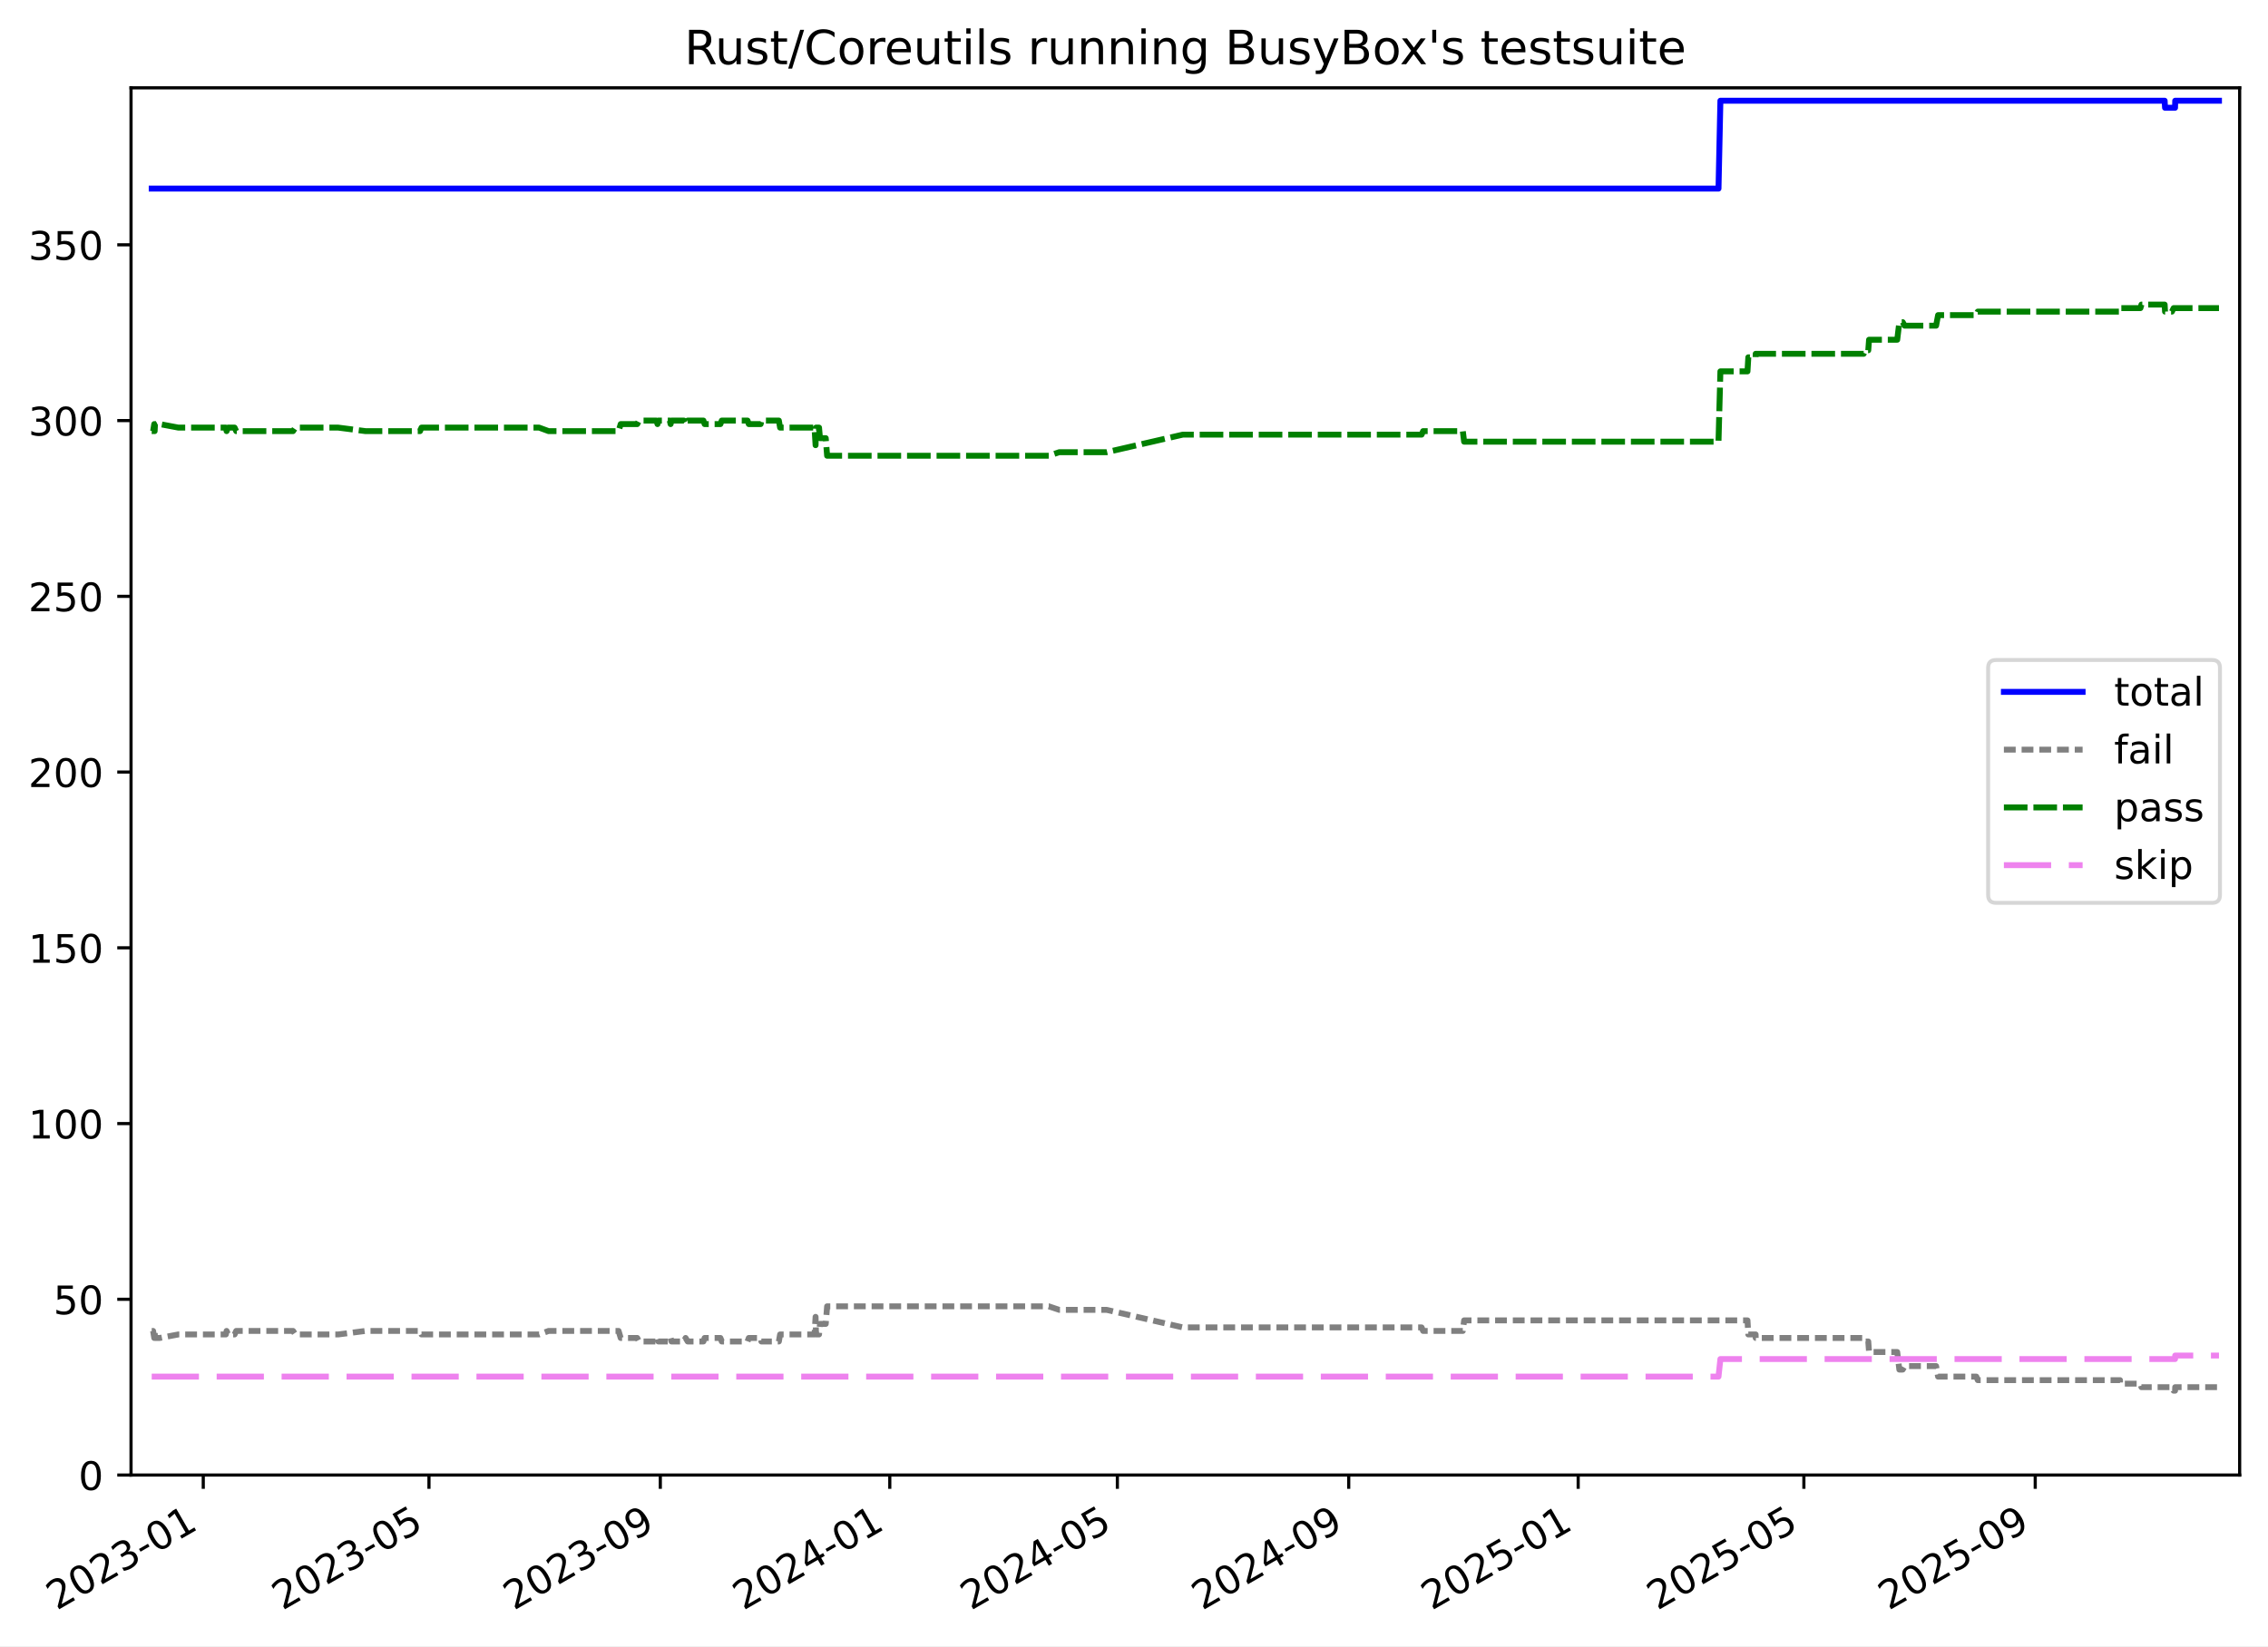
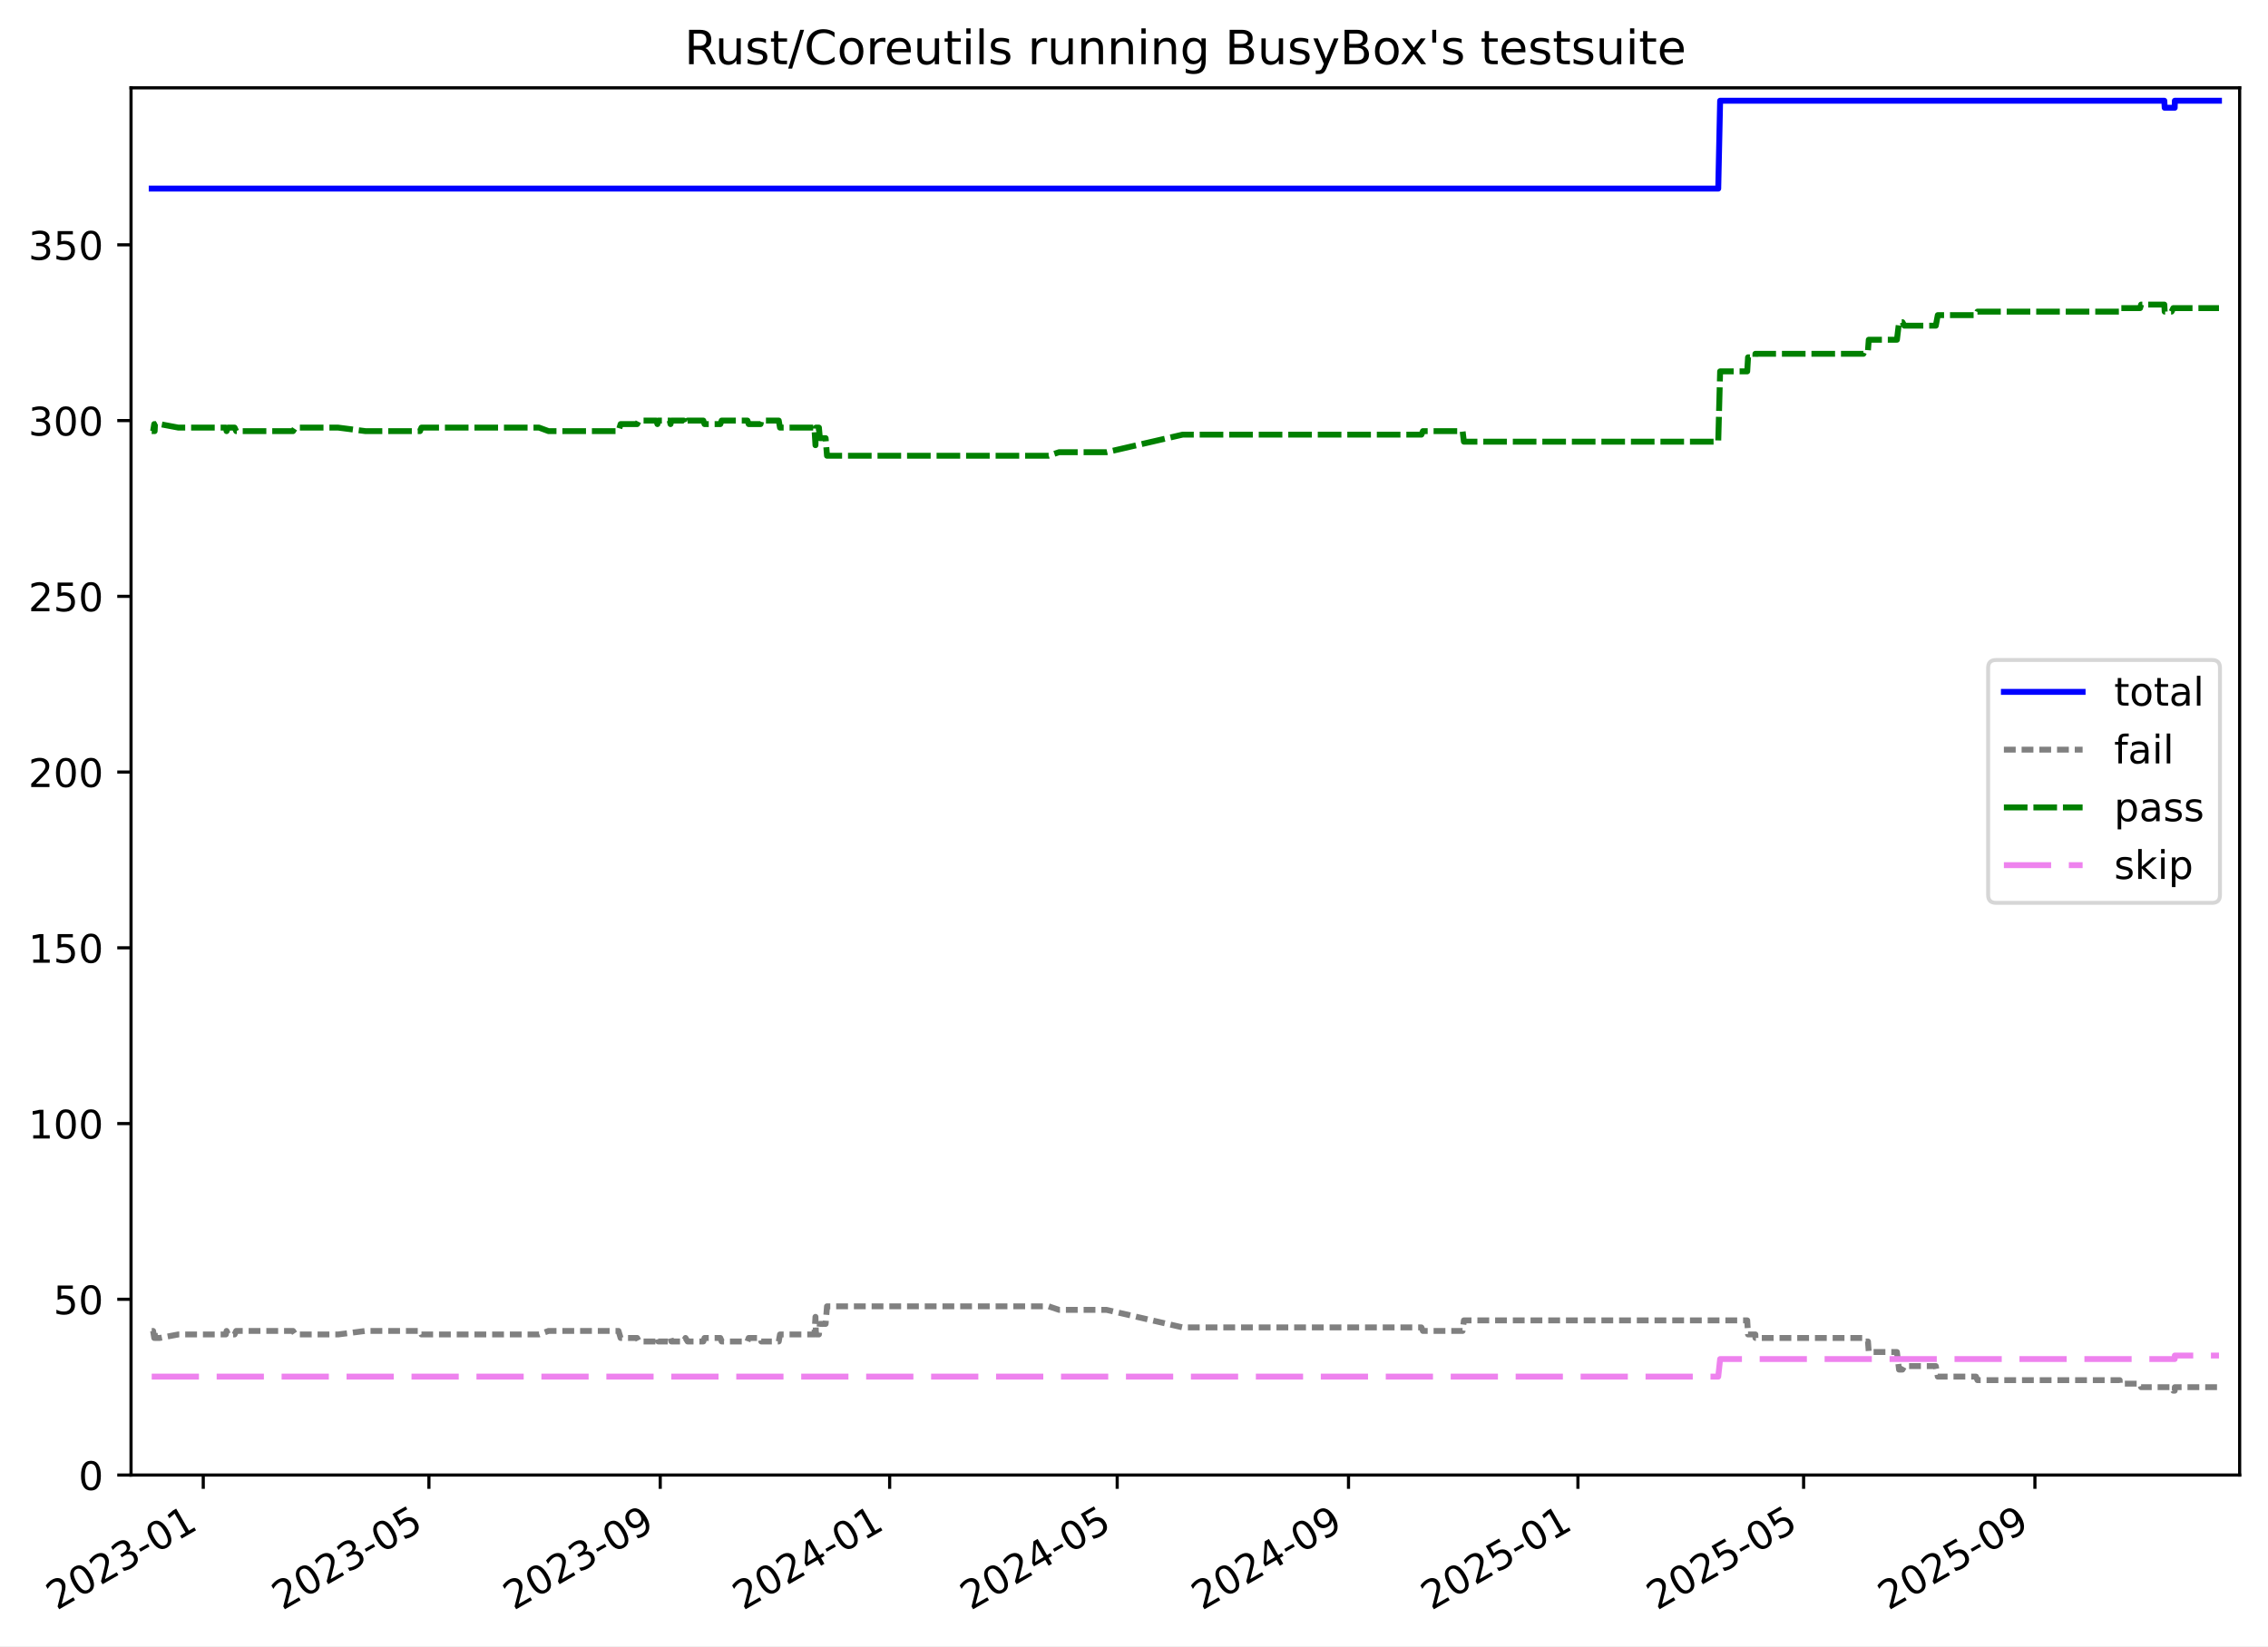
<svg xmlns="http://www.w3.org/2000/svg" xmlns:xlink="http://www.w3.org/1999/xlink" width="576.168pt" height="418.303pt" viewBox="0 0 576.168 418.303" version="1.1">
  <defs>
    <style type="text/css">*{stroke-linejoin: round; stroke-linecap: butt}</style>
  </defs>
  <g id="figure_1">
    <g id="patch_1">
      <path d="M -0 418.303  L 576.168 418.303  L 576.168 0  L -0 0  z " style="fill: #ffffff" />
    </g>
    <g id="axes_1">
      <g id="patch_2">
        <path d="M 33.288 374.83  L 568.967 374.83  L 568.967 22.318  L 33.288 22.318  z " style="fill: #ffffff" />
      </g>
      <g id="matplotlib.axis_1">
        <g id="xtick_1">
          <g id="line2d_1">
            <defs>
-               <path id="m3c3ae9f678" d="M 0 0  L 0 3.5  " style="stroke: #000000; stroke-width: 0.8" />
-             </defs>
-             <g>
-               <use xlink:href="#m3c3ae9f678" x="51.637" y="374.83" style="stroke: #000000; stroke-width: 0.8" />
+               <path id="m1c25cafe95" d="M 0 0  L 0 3.5  " style="stroke: #000000; stroke-width: 0.8" />
+             </defs>
+             <g>
+               <use xlink:href="#m1c25cafe95" x="51.635" y="374.83" style="stroke: #000000; stroke-width: 0.8" />
            </g>
          </g>
          <g id="text_1">
-             <g transform="translate(14.41261 409.302) rotate(-30) scale(0.1 -0.1)">
+             <g transform="translate(14.41041 409.302) rotate(-30) scale(0.1 -0.1)">
              <defs>
                <path id="DejaVuSans-32" d="M 1228 531  L 3431 531  L 3431 0  L 469 0  L 469 531  Q 828 903 1448 1529  Q 2069 2156 2228 2338  Q 2531 2678 2651 2914  Q 2772 3150 2772 3378  Q 2772 3750 2511 3984  Q 2250 4219 1831 4219  Q 1534 4219 1204 4116  Q 875 4013 500 3803  L 500 4441  Q 881 4594 1212 4672  Q 1544 4750 1819 4750  Q 2544 4750 2975 4387  Q 3406 4025 3406 3419  Q 3406 3131 3298 2873  Q 3191 2616 2906 2266  Q 2828 2175 2409 1742  Q 1991 1309 1228 531  z " transform="scale(0.015625)" />
                <path id="DejaVuSans-30" d="M 2034 4250  Q 1547 4250 1301 3770  Q 1056 3291 1056 2328  Q 1056 1369 1301 889  Q 1547 409 2034 409  Q 2525 409 2770 889  Q 3016 1369 3016 2328  Q 3016 3291 2770 3770  Q 2525 4250 2034 4250  z M 2034 4750  Q 2819 4750 3233 4129  Q 3647 3509 3647 2328  Q 3647 1150 3233 529  Q 2819 -91 2034 -91  Q 1250 -91 836 529  Q 422 1150 422 2328  Q 422 3509 836 4129  Q 1250 4750 2034 4750  z " transform="scale(0.015625)" />
                <path id="DejaVuSans-33" d="M 2597 2516  Q 3050 2419 3304 2112  Q 3559 1806 3559 1356  Q 3559 666 3084 287  Q 2609 -91 1734 -91  Q 1441 -91 1130 -33  Q 819 25 488 141  L 488 750  Q 750 597 1062 519  Q 1375 441 1716 441  Q 2309 441 2620 675  Q 2931 909 2931 1356  Q 2931 1769 2642 2001  Q 2353 2234 1838 2234  L 1294 2234  L 1294 2753  L 1863 2753  Q 2328 2753 2575 2939  Q 2822 3125 2822 3475  Q 2822 3834 2567 4026  Q 2313 4219 1838 4219  Q 1578 4219 1281 4162  Q 984 4106 628 3988  L 628 4550  Q 988 4650 1302 4700  Q 1616 4750 1894 4750  Q 2613 4750 3031 4423  Q 3450 4097 3450 3541  Q 3450 3153 3228 2886  Q 3006 2619 2597 2516  z " transform="scale(0.015625)" />
                <path id="DejaVuSans-2d" d="M 313 2009  L 1997 2009  L 1997 1497  L 313 1497  L 313 2009  z " transform="scale(0.015625)" />
                <path id="DejaVuSans-31" d="M 794 531  L 1825 531  L 1825 4091  L 703 3866  L 703 4441  L 1819 4666  L 2450 4666  L 2450 531  L 3481 531  L 3481 0  L 794 0  L 794 531  z " transform="scale(0.015625)" />
              </defs>
              <use xlink:href="#DejaVuSans-32" />
              <use xlink:href="#DejaVuSans-30" x="63.623" />
              <use xlink:href="#DejaVuSans-32" x="127.246" />
              <use xlink:href="#DejaVuSans-33" x="190.869" />
              <use xlink:href="#DejaVuSans-2d" x="254.492" />
              <use xlink:href="#DejaVuSans-30" x="290.576" />
              <use xlink:href="#DejaVuSans-31" x="354.199" />
            </g>
          </g>
        </g>
        <g id="xtick_2">
          <g id="line2d_2">
            <g>
-               <use xlink:href="#m3c3ae9f678" x="108.976" y="374.83" style="stroke: #000000; stroke-width: 0.8" />
+               <use xlink:href="#m1c25cafe95" x="108.964" y="374.83" style="stroke: #000000; stroke-width: 0.8" />
            </g>
          </g>
          <g id="text_2">
-             <g transform="translate(71.75101 409.302) rotate(-30) scale(0.1 -0.1)">
+             <g transform="translate(71.73918 409.302) rotate(-30) scale(0.1 -0.1)">
              <defs>
                <path id="DejaVuSans-35" d="M 691 4666  L 3169 4666  L 3169 4134  L 1269 4134  L 1269 2991  Q 1406 3038 1543 3061  Q 1681 3084 1819 3084  Q 2600 3084 3056 2656  Q 3513 2228 3513 1497  Q 3513 744 3044 326  Q 2575 -91 1722 -91  Q 1428 -91 1123 -41  Q 819 9 494 109  L 494 744  Q 775 591 1075 516  Q 1375 441 1709 441  Q 2250 441 2565 725  Q 2881 1009 2881 1497  Q 2881 1984 2565 2268  Q 2250 2553 1709 2553  Q 1456 2553 1204 2497  Q 953 2441 691 2322  L 691 4666  z " transform="scale(0.015625)" />
              </defs>
              <use xlink:href="#DejaVuSans-32" />
              <use xlink:href="#DejaVuSans-30" x="63.623" />
              <use xlink:href="#DejaVuSans-32" x="127.246" />
              <use xlink:href="#DejaVuSans-33" x="190.869" />
              <use xlink:href="#DejaVuSans-2d" x="254.492" />
              <use xlink:href="#DejaVuSans-30" x="290.576" />
              <use xlink:href="#DejaVuSans-35" x="354.199" />
            </g>
          </g>
        </g>
        <g id="xtick_3">
          <g id="line2d_3">
            <g>
-               <use xlink:href="#m3c3ae9f678" x="167.748" y="374.83" style="stroke: #000000; stroke-width: 0.8" />
+               <use xlink:href="#m1c25cafe95" x="167.726" y="374.83" style="stroke: #000000; stroke-width: 0.8" />
            </g>
          </g>
          <g id="text_3">
-             <g transform="translate(130.5229 409.302) rotate(-30) scale(0.1 -0.1)">
+             <g transform="translate(130.5012 409.302) rotate(-30) scale(0.1 -0.1)">
              <defs>
                <path id="DejaVuSans-39" d="M 703 97  L 703 672  Q 941 559 1184 500  Q 1428 441 1663 441  Q 2288 441 2617 861  Q 2947 1281 2994 2138  Q 2813 1869 2534 1725  Q 2256 1581 1919 1581  Q 1219 1581 811 2004  Q 403 2428 403 3163  Q 403 3881 828 4315  Q 1253 4750 1959 4750  Q 2769 4750 3195 4129  Q 3622 3509 3622 2328  Q 3622 1225 3098 567  Q 2575 -91 1691 -91  Q 1453 -91 1209 -44  Q 966 3 703 97  z M 1959 2075  Q 2384 2075 2632 2365  Q 2881 2656 2881 3163  Q 2881 3666 2632 3958  Q 2384 4250 1959 4250  Q 1534 4250 1286 3958  Q 1038 3666 1038 3163  Q 1038 2656 1286 2365  Q 1534 2075 1959 2075  z " transform="scale(0.015625)" />
              </defs>
              <use xlink:href="#DejaVuSans-32" />
              <use xlink:href="#DejaVuSans-30" x="63.623" />
              <use xlink:href="#DejaVuSans-32" x="127.246" />
              <use xlink:href="#DejaVuSans-33" x="190.869" />
              <use xlink:href="#DejaVuSans-2d" x="254.492" />
              <use xlink:href="#DejaVuSans-30" x="290.576" />
              <use xlink:href="#DejaVuSans-39" x="354.199" />
            </g>
          </g>
        </g>
        <g id="xtick_4">
          <g id="line2d_4">
            <g>
-               <use xlink:href="#m3c3ae9f678" x="226.042" y="374.83" style="stroke: #000000; stroke-width: 0.8" />
+               <use xlink:href="#m1c25cafe95" x="226.01" y="374.83" style="stroke: #000000; stroke-width: 0.8" />
            </g>
          </g>
          <g id="text_4">
-             <g transform="translate(188.8169 409.302) rotate(-30) scale(0.1 -0.1)">
+             <g transform="translate(188.7854 409.302) rotate(-30) scale(0.1 -0.1)">
              <defs>
                <path id="DejaVuSans-34" d="M 2419 4116  L 825 1625  L 2419 1625  L 2419 4116  z M 2253 4666  L 3047 4666  L 3047 1625  L 3713 1625  L 3713 1100  L 3047 1100  L 3047 0  L 2419 0  L 2419 1100  L 313 1100  L 313 1709  L 2253 4666  z " transform="scale(0.015625)" />
              </defs>
              <use xlink:href="#DejaVuSans-32" />
              <use xlink:href="#DejaVuSans-30" x="63.623" />
              <use xlink:href="#DejaVuSans-32" x="127.246" />
              <use xlink:href="#DejaVuSans-34" x="190.869" />
              <use xlink:href="#DejaVuSans-2d" x="254.492" />
              <use xlink:href="#DejaVuSans-30" x="290.576" />
              <use xlink:href="#DejaVuSans-31" x="354.199" />
            </g>
          </g>
        </g>
        <g id="xtick_5">
          <g id="line2d_5">
            <g>
-               <use xlink:href="#m3c3ae9f678" x="283.858" y="374.83" style="stroke: #000000; stroke-width: 0.8" />
+               <use xlink:href="#m1c25cafe95" x="283.817" y="374.83" style="stroke: #000000; stroke-width: 0.8" />
            </g>
          </g>
          <g id="text_5">
-             <g transform="translate(246.6331 409.302) rotate(-30) scale(0.1 -0.1)">
+             <g transform="translate(246.5919 409.302) rotate(-30) scale(0.1 -0.1)">
              <use xlink:href="#DejaVuSans-32" />
              <use xlink:href="#DejaVuSans-30" x="63.623" />
              <use xlink:href="#DejaVuSans-32" x="127.246" />
              <use xlink:href="#DejaVuSans-34" x="190.869" />
              <use xlink:href="#DejaVuSans-2d" x="254.492" />
              <use xlink:href="#DejaVuSans-30" x="290.576" />
              <use xlink:href="#DejaVuSans-35" x="354.199" />
            </g>
          </g>
        </g>
        <g id="xtick_6">
          <g id="line2d_6">
            <g>
-               <use xlink:href="#m3c3ae9f678" x="342.63" y="374.83" style="stroke: #000000; stroke-width: 0.8" />
+               <use xlink:href="#m1c25cafe95" x="342.579" y="374.83" style="stroke: #000000; stroke-width: 0.8" />
            </g>
          </g>
          <g id="text_6">
-             <g transform="translate(305.405 409.302) rotate(-30) scale(0.1 -0.1)">
+             <g transform="translate(305.3539 409.302) rotate(-30) scale(0.1 -0.1)">
              <use xlink:href="#DejaVuSans-32" />
              <use xlink:href="#DejaVuSans-30" x="63.623" />
              <use xlink:href="#DejaVuSans-32" x="127.246" />
              <use xlink:href="#DejaVuSans-34" x="190.869" />
              <use xlink:href="#DejaVuSans-2d" x="254.492" />
              <use xlink:href="#DejaVuSans-30" x="290.576" />
              <use xlink:href="#DejaVuSans-39" x="354.199" />
            </g>
          </g>
        </g>
        <g id="xtick_7">
          <g id="line2d_7">
            <g>
-               <use xlink:href="#m3c3ae9f678" x="400.924" y="374.83" style="stroke: #000000; stroke-width: 0.8" />
+               <use xlink:href="#m1c25cafe95" x="400.863" y="374.83" style="stroke: #000000; stroke-width: 0.8" />
            </g>
          </g>
          <g id="text_7">
-             <g transform="translate(363.699 409.302) rotate(-30) scale(0.1 -0.1)">
+             <g transform="translate(363.6381 409.302) rotate(-30) scale(0.1 -0.1)">
              <use xlink:href="#DejaVuSans-32" />
              <use xlink:href="#DejaVuSans-30" x="63.623" />
              <use xlink:href="#DejaVuSans-32" x="127.246" />
              <use xlink:href="#DejaVuSans-35" x="190.869" />
              <use xlink:href="#DejaVuSans-2d" x="254.492" />
              <use xlink:href="#DejaVuSans-30" x="290.576" />
              <use xlink:href="#DejaVuSans-31" x="354.199" />
            </g>
          </g>
        </g>
        <g id="xtick_8">
          <g id="line2d_8">
            <g>
-               <use xlink:href="#m3c3ae9f678" x="458.262" y="374.83" style="stroke: #000000; stroke-width: 0.8" />
+               <use xlink:href="#m1c25cafe95" x="458.192" y="374.83" style="stroke: #000000; stroke-width: 0.8" />
            </g>
          </g>
          <g id="text_8">
-             <g transform="translate(421.0374 409.302) rotate(-30) scale(0.1 -0.1)">
+             <g transform="translate(420.9669 409.302) rotate(-30) scale(0.1 -0.1)">
              <use xlink:href="#DejaVuSans-32" />
              <use xlink:href="#DejaVuSans-30" x="63.623" />
              <use xlink:href="#DejaVuSans-32" x="127.246" />
              <use xlink:href="#DejaVuSans-35" x="190.869" />
              <use xlink:href="#DejaVuSans-2d" x="254.492" />
              <use xlink:href="#DejaVuSans-30" x="290.576" />
              <use xlink:href="#DejaVuSans-35" x="354.199" />
            </g>
          </g>
        </g>
        <g id="xtick_9">
          <g id="line2d_9">
            <g>
-               <use xlink:href="#m3c3ae9f678" x="517.034" y="374.83" style="stroke: #000000; stroke-width: 0.8" />
+               <use xlink:href="#m1c25cafe95" x="516.954" y="374.83" style="stroke: #000000; stroke-width: 0.8" />
            </g>
          </g>
          <g id="text_9">
-             <g transform="translate(479.8093 409.302) rotate(-30) scale(0.1 -0.1)">
+             <g transform="translate(479.7289 409.302) rotate(-30) scale(0.1 -0.1)">
              <use xlink:href="#DejaVuSans-32" />
              <use xlink:href="#DejaVuSans-30" x="63.623" />
              <use xlink:href="#DejaVuSans-32" x="127.246" />
              <use xlink:href="#DejaVuSans-35" x="190.869" />
              <use xlink:href="#DejaVuSans-2d" x="254.492" />
              <use xlink:href="#DejaVuSans-30" x="290.576" />
              <use xlink:href="#DejaVuSans-39" x="354.199" />
            </g>
          </g>
        </g>
      </g>
      <g id="matplotlib.axis_2">
        <g id="ytick_1">
          <g id="line2d_10">
            <defs>
-               <path id="m7761bcafc6" d="M 0 0  L -3.5 0  " style="stroke: #000000; stroke-width: 0.8" />
-             </defs>
-             <g>
-               <use xlink:href="#m7761bcafc6" x="33.288" y="374.83" style="stroke: #000000; stroke-width: 0.8" />
+               <path id="m252ac06a31" d="M 0 0  L -3.5 0  " style="stroke: #000000; stroke-width: 0.8" />
+             </defs>
+             <g>
+               <use xlink:href="#m252ac06a31" x="33.288" y="374.83" style="stroke: #000000; stroke-width: 0.8" />
            </g>
          </g>
          <g id="text_10">
            <g transform="translate(19.925 378.6293) scale(0.1 -0.1)">
              <use xlink:href="#DejaVuSans-30" />
            </g>
          </g>
        </g>
        <g id="ytick_2">
          <g id="line2d_11">
            <g>
-               <use xlink:href="#m7761bcafc6" x="33.288" y="330.171" style="stroke: #000000; stroke-width: 0.8" />
+               <use xlink:href="#m252ac06a31" x="33.288" y="330.171" style="stroke: #000000; stroke-width: 0.8" />
            </g>
          </g>
          <g id="text_11">
            <g transform="translate(13.5625 333.9703) scale(0.1 -0.1)">
              <use xlink:href="#DejaVuSans-35" />
              <use xlink:href="#DejaVuSans-30" x="63.623" />
            </g>
          </g>
        </g>
        <g id="ytick_3">
          <g id="line2d_12">
            <g>
-               <use xlink:href="#m7761bcafc6" x="33.288" y="285.512" style="stroke: #000000; stroke-width: 0.8" />
+               <use xlink:href="#m252ac06a31" x="33.288" y="285.512" style="stroke: #000000; stroke-width: 0.8" />
            </g>
          </g>
          <g id="text_12">
            <g transform="translate(7.2 289.3112) scale(0.1 -0.1)">
              <use xlink:href="#DejaVuSans-31" />
              <use xlink:href="#DejaVuSans-30" x="63.623" />
              <use xlink:href="#DejaVuSans-30" x="127.246" />
            </g>
          </g>
        </g>
        <g id="ytick_4">
          <g id="line2d_13">
            <g>
-               <use xlink:href="#m7761bcafc6" x="33.288" y="240.853" style="stroke: #000000; stroke-width: 0.8" />
+               <use xlink:href="#m252ac06a31" x="33.288" y="240.853" style="stroke: #000000; stroke-width: 0.8" />
            </g>
          </g>
          <g id="text_13">
            <g transform="translate(7.2 244.6521) scale(0.1 -0.1)">
              <use xlink:href="#DejaVuSans-31" />
              <use xlink:href="#DejaVuSans-35" x="63.623" />
              <use xlink:href="#DejaVuSans-30" x="127.246" />
            </g>
          </g>
        </g>
        <g id="ytick_5">
          <g id="line2d_14">
            <g>
-               <use xlink:href="#m7761bcafc6" x="33.288" y="196.194" style="stroke: #000000; stroke-width: 0.8" />
+               <use xlink:href="#m252ac06a31" x="33.288" y="196.194" style="stroke: #000000; stroke-width: 0.8" />
            </g>
          </g>
          <g id="text_14">
            <g transform="translate(7.2 199.993) scale(0.1 -0.1)">
              <use xlink:href="#DejaVuSans-32" />
              <use xlink:href="#DejaVuSans-30" x="63.623" />
              <use xlink:href="#DejaVuSans-30" x="127.246" />
            </g>
          </g>
        </g>
        <g id="ytick_6">
          <g id="line2d_15">
            <g>
-               <use xlink:href="#m7761bcafc6" x="33.288" y="151.535" style="stroke: #000000; stroke-width: 0.8" />
+               <use xlink:href="#m252ac06a31" x="33.288" y="151.535" style="stroke: #000000; stroke-width: 0.8" />
            </g>
          </g>
          <g id="text_15">
            <g transform="translate(7.2 155.3339) scale(0.1 -0.1)">
              <use xlink:href="#DejaVuSans-32" />
              <use xlink:href="#DejaVuSans-35" x="63.623" />
              <use xlink:href="#DejaVuSans-30" x="127.246" />
            </g>
          </g>
        </g>
        <g id="ytick_7">
          <g id="line2d_16">
            <g>
-               <use xlink:href="#m7761bcafc6" x="33.288" y="106.876" style="stroke: #000000; stroke-width: 0.8" />
+               <use xlink:href="#m252ac06a31" x="33.288" y="106.876" style="stroke: #000000; stroke-width: 0.8" />
            </g>
          </g>
          <g id="text_16">
            <g transform="translate(7.2 110.6749) scale(0.1 -0.1)">
              <use xlink:href="#DejaVuSans-33" />
              <use xlink:href="#DejaVuSans-30" x="63.623" />
              <use xlink:href="#DejaVuSans-30" x="127.246" />
            </g>
          </g>
        </g>
        <g id="ytick_8">
          <g id="line2d_17">
            <g>
-               <use xlink:href="#m7761bcafc6" x="33.288" y="62.217" style="stroke: #000000; stroke-width: 0.8" />
+               <use xlink:href="#m252ac06a31" x="33.288" y="62.217" style="stroke: #000000; stroke-width: 0.8" />
            </g>
          </g>
          <g id="text_17">
            <g transform="translate(7.2 66.01577) scale(0.1 -0.1)">
              <use xlink:href="#DejaVuSans-33" />
              <use xlink:href="#DejaVuSans-35" x="63.623" />
              <use xlink:href="#DejaVuSans-30" x="127.246" />
            </g>
          </g>
        </g>
      </g>
      <g id="line2d_18">
-         <path d="M 38.539 47.926  L 436.573 47.926  L 437.053 25.596  L 549.914 25.596  L 550.009 27.382  L 552.555 27.382  L 552.592 25.596  L 563.716 25.596  L 563.716 25.596  " clip-path="url(#p821655c00a)" style="fill: none; stroke: #0000ff; stroke-width: 1.5; stroke-linecap: square" />
+         <path d="M 38.539 47.926  L 436.506 47.926  L 436.986 25.596  L 549.828 25.596  L 549.923 27.382  L 552.469 27.382  L 552.505 25.596  L 563.716 25.596  L 563.716 25.596  " clip-path="url(#p551b69c219)" style="fill: none; stroke: #0000ff; stroke-width: 1.5; stroke-linecap: square" />
      </g>
      <g id="line2d_19">
-         <path d="M 38.539 338.21  L 38.895 338.21  L 39.184 339.996  L 39.287 338.21  L 39.375 339.996  L 40.587 339.996  L 45.317 339.103  L 57.376 339.103  L 57.566 338.21  L 57.94 339.103  L 59.597 339.103  L 60.01 338.21  L 74.448 338.21  L 75.039 339.103  L 85.918 339.103  L 92.841 338.21  L 106.709 338.21  L 107.081 339.103  L 136.951 339.103  L 139.371 338.21  L 157.145 338.21  L 157.683 339.996  L 161.884 339.996  L 162.335 340.889  L 166.737 340.889  L 167.037 339.996  L 167.25 340.889  L 170.145 340.889  L 170.364 339.996  L 170.594 340.889  L 173.747 340.889  L 174.172 339.996  L 174.705 340.889  L 178.695 340.889  L 179.008 339.996  L 183.014 339.996  L 183.359 340.889  L 189.904 340.889  L 190.229 339.996  L 193.24 339.996  L 193.422 340.889  L 197.865 340.889  L 198.176 339.103  L 206.923 339.103  L 207.192 334.637  L 207.297 339.103  L 208.071 339.103  L 208.308 336.423  L 209.774 336.423  L 210.122 331.957  L 266.434 331.957  L 269.082 332.851  L 281.123 332.851  L 300.489 337.316  L 361.147 337.316  L 361.538 338.21  L 371.618 338.21  L 371.949 335.53  L 443.935 335.53  L 444.145 339.103  L 446.003 339.103  L 446.02 339.996  L 473.457 339.996  L 473.802 340.889  L 474.62 340.889  L 474.817 343.569  L 481.975 343.569  L 482.514 348.035  L 483.364 348.035  L 483.869 347.141  L 491.85 347.141  L 492.357 349.821  L 502.069 349.821  L 502.439 350.714  L 538.571 350.714  L 538.591 351.607  L 543.759 351.607  L 544.018 352.501  L 551.756 352.501  L 552.195 353.394  L 552.555 353.394  L 552.592 352.501  L 563.716 352.501  L 563.716 352.501  " clip-path="url(#p821655c00a)" style="fill: none; stroke-dasharray: 3,1.5; stroke-dashoffset: 0; stroke: #808080; stroke-width: 1.5" />
+         <path d="M 38.539 338.21  L 38.895 338.21  L 39.184 339.996  L 39.286 338.21  L 39.375 339.996  L 40.587 339.996  L 45.316 339.103  L 57.373 339.103  L 57.563 338.21  L 57.937 339.103  L 59.594 339.103  L 60.006 338.21  L 74.442 338.21  L 75.032 339.103  L 85.91 339.103  L 92.832 338.21  L 106.698 338.21  L 107.07 339.103  L 136.935 339.103  L 139.354 338.21  L 157.125 338.21  L 157.663 339.996  L 161.863 339.996  L 162.315 340.889  L 166.716 340.889  L 167.015 339.996  L 167.229 340.889  L 170.123 340.889  L 170.342 339.996  L 170.572 340.889  L 173.724 340.889  L 174.149 339.996  L 174.682 340.889  L 178.671 340.889  L 178.984 339.996  L 182.99 339.996  L 183.334 340.889  L 189.879 340.889  L 190.204 339.996  L 193.214 339.996  L 193.396 340.889  L 197.838 340.889  L 198.15 339.103  L 206.895 339.103  L 207.163 334.637  L 207.269 339.103  L 208.043 339.103  L 208.279 336.423  L 209.745 336.423  L 210.093 331.957  L 266.396 331.957  L 269.043 332.851  L 281.082 332.851  L 300.445 337.316  L 361.093 337.316  L 361.484 338.21  L 371.562 338.21  L 371.893 335.53  L 443.867 335.53  L 444.077 339.103  L 445.935 339.103  L 445.952 339.996  L 473.384 339.996  L 473.729 340.889  L 474.546 340.889  L 474.744 343.569  L 481.901 343.569  L 482.439 348.035  L 483.29 348.035  L 483.795 347.141  L 491.774 347.141  L 492.281 349.821  L 501.991 349.821  L 502.361 350.714  L 538.487 350.714  L 538.507 351.607  L 543.674 351.607  L 543.933 352.501  L 551.67 352.501  L 552.109 353.394  L 552.469 353.394  L 552.505 352.501  L 563.716 352.501  L 563.716 352.501  " clip-path="url(#p551b69c219)" style="fill: none; stroke-dasharray: 3,1.5; stroke-dashoffset: 0; stroke: #808080; stroke-width: 1.5" />
      </g>
      <g id="line2d_20">
-         <path d="M 38.539 109.555  L 38.895 109.555  L 39.184 107.769  L 39.287 109.555  L 39.375 107.769  L 40.587 107.769  L 45.317 108.662  L 57.376 108.662  L 57.566 109.555  L 57.94 108.662  L 59.597 108.662  L 60.01 109.555  L 74.448 109.555  L 75.039 108.662  L 85.918 108.662  L 92.841 109.555  L 106.709 109.555  L 107.081 108.662  L 136.951 108.662  L 139.371 109.555  L 157.145 109.555  L 157.683 107.769  L 161.884 107.769  L 162.335 106.876  L 166.737 106.876  L 167.037 107.769  L 167.25 106.876  L 170.145 106.876  L 170.364 107.769  L 170.594 106.876  L 173.747 106.876  L 174.172 107.769  L 174.705 106.876  L 178.695 106.876  L 179.008 107.769  L 183.014 107.769  L 183.359 106.876  L 189.904 106.876  L 190.229 107.769  L 193.24 107.769  L 193.422 106.876  L 197.865 106.876  L 198.176 108.662  L 206.923 108.662  L 207.192 113.128  L 207.297 108.662  L 208.071 108.662  L 208.308 111.342  L 209.774 111.342  L 210.122 115.807  L 266.434 115.807  L 269.082 114.914  L 281.123 114.914  L 300.489 110.448  L 361.147 110.448  L 361.538 109.555  L 371.618 109.555  L 371.949 112.235  L 436.573 112.235  L 437.053 94.371  L 443.935 94.371  L 444.145 90.798  L 446.003 90.798  L 446.02 89.905  L 473.457 89.905  L 473.802 89.012  L 474.62 89.012  L 474.817 86.332  L 481.975 86.332  L 482.514 81.867  L 483.364 81.867  L 483.869 82.76  L 491.85 82.76  L 492.357 80.08  L 502.069 80.08  L 502.439 79.187  L 538.571 79.187  L 538.591 78.294  L 543.759 78.294  L 544.018 77.401  L 549.914 77.401  L 550.009 79.187  L 551.756 79.187  L 552.195 78.294  L 563.716 78.294  L 563.716 78.294  " clip-path="url(#p821655c00a)" style="fill: none; stroke-dasharray: 6,1.5; stroke-dashoffset: 0; stroke: #008000; stroke-width: 1.5" />
+         <path d="M 38.539 109.555  L 38.895 109.555  L 39.184 107.769  L 39.286 109.555  L 39.375 107.769  L 40.587 107.769  L 45.316 108.662  L 57.373 108.662  L 57.563 109.555  L 57.937 108.662  L 59.594 108.662  L 60.006 109.555  L 74.442 109.555  L 75.032 108.662  L 85.91 108.662  L 92.832 109.555  L 106.698 109.555  L 107.07 108.662  L 136.935 108.662  L 139.354 109.555  L 157.125 109.555  L 157.663 107.769  L 161.863 107.769  L 162.315 106.876  L 166.716 106.876  L 167.015 107.769  L 167.229 106.876  L 170.123 106.876  L 170.342 107.769  L 170.572 106.876  L 173.724 106.876  L 174.149 107.769  L 174.682 106.876  L 178.671 106.876  L 178.984 107.769  L 182.99 107.769  L 183.334 106.876  L 189.879 106.876  L 190.204 107.769  L 193.214 107.769  L 193.396 106.876  L 197.838 106.876  L 198.15 108.662  L 206.895 108.662  L 207.163 113.128  L 207.269 108.662  L 208.043 108.662  L 208.279 111.342  L 209.745 111.342  L 210.093 115.807  L 266.396 115.807  L 269.043 114.914  L 281.082 114.914  L 300.445 110.448  L 361.093 110.448  L 361.484 109.555  L 371.562 109.555  L 371.893 112.235  L 436.506 112.235  L 436.986 94.371  L 443.867 94.371  L 444.077 90.798  L 445.935 90.798  L 445.952 89.905  L 473.384 89.905  L 473.729 89.012  L 474.546 89.012  L 474.744 86.332  L 481.901 86.332  L 482.439 81.867  L 483.29 81.867  L 483.795 82.76  L 491.774 82.76  L 492.281 80.08  L 501.991 80.08  L 502.361 79.187  L 538.487 79.187  L 538.507 78.294  L 543.674 78.294  L 543.933 77.401  L 549.828 77.401  L 549.923 79.187  L 551.67 79.187  L 552.109 78.294  L 563.716 78.294  L 563.716 78.294  " clip-path="url(#p551b69c219)" style="fill: none; stroke-dasharray: 6,1.5; stroke-dashoffset: 0; stroke: #008000; stroke-width: 1.5" />
      </g>
      <g id="line2d_21">
-         <path d="M 38.539 349.821  L 436.573 349.821  L 437.053 345.355  L 552.555 345.355  L 552.592 344.462  L 563.716 344.462  L 563.716 344.462  " clip-path="url(#p821655c00a)" style="fill: none; stroke-dasharray: 12,4.5; stroke-dashoffset: 0; stroke: #ee82ee; stroke-width: 1.5" />
+         <path d="M 38.539 349.821  L 436.506 349.821  L 436.986 345.355  L 552.469 345.355  L 552.505 344.462  L 563.716 344.462  L 563.716 344.462  " clip-path="url(#p551b69c219)" style="fill: none; stroke-dasharray: 12,4.5; stroke-dashoffset: 0; stroke: #ee82ee; stroke-width: 1.5" />
      </g>
      <g id="patch_3">
        <path d="M 33.288 374.83  L 33.288 22.318  " style="fill: none; stroke: #000000; stroke-width: 0.8; stroke-linejoin: miter; stroke-linecap: square" />
      </g>
      <g id="patch_4">
        <path d="M 568.967 374.83  L 568.967 22.318  " style="fill: none; stroke: #000000; stroke-width: 0.8; stroke-linejoin: miter; stroke-linecap: square" />
      </g>
      <g id="patch_5">
        <path d="M 33.288 374.83  L 568.967 374.83  " style="fill: none; stroke: #000000; stroke-width: 0.8; stroke-linejoin: miter; stroke-linecap: square" />
      </g>
      <g id="patch_6">
        <path d="M 33.288 22.318  L 568.967 22.318  " style="fill: none; stroke: #000000; stroke-width: 0.8; stroke-linejoin: miter; stroke-linecap: square" />
      </g>
      <g id="text_18">
        <g transform="translate(173.8722 16.31812) scale(0.12 -0.12)">
          <defs>
            <path id="DejaVuSans-52" d="M 2841 2188  Q 3044 2119 3236 1894  Q 3428 1669 3622 1275  L 4263 0  L 3584 0  L 2988 1197  Q 2756 1666 2539 1819  Q 2322 1972 1947 1972  L 1259 1972  L 1259 0  L 628 0  L 628 4666  L 2053 4666  Q 2853 4666 3247 4331  Q 3641 3997 3641 3322  Q 3641 2881 3436 2590  Q 3231 2300 2841 2188  z M 1259 4147  L 1259 2491  L 2053 2491  Q 2509 2491 2742 2702  Q 2975 2913 2975 3322  Q 2975 3731 2742 3939  Q 2509 4147 2053 4147  L 1259 4147  z " transform="scale(0.015625)" />
            <path id="DejaVuSans-75" d="M 544 1381  L 544 3500  L 1119 3500  L 1119 1403  Q 1119 906 1312 657  Q 1506 409 1894 409  Q 2359 409 2629 706  Q 2900 1003 2900 1516  L 2900 3500  L 3475 3500  L 3475 0  L 2900 0  L 2900 538  Q 2691 219 2414 64  Q 2138 -91 1772 -91  Q 1169 -91 856 284  Q 544 659 544 1381  z M 1991 3584  L 1991 3584  z " transform="scale(0.015625)" />
            <path id="DejaVuSans-73" d="M 2834 3397  L 2834 2853  Q 2591 2978 2328 3040  Q 2066 3103 1784 3103  Q 1356 3103 1142 2972  Q 928 2841 928 2578  Q 928 2378 1081 2264  Q 1234 2150 1697 2047  L 1894 2003  Q 2506 1872 2764 1633  Q 3022 1394 3022 966  Q 3022 478 2636 193  Q 2250 -91 1575 -91  Q 1294 -91 989 -36  Q 684 19 347 128  L 347 722  Q 666 556 975 473  Q 1284 391 1588 391  Q 1994 391 2212 530  Q 2431 669 2431 922  Q 2431 1156 2273 1281  Q 2116 1406 1581 1522  L 1381 1569  Q 847 1681 609 1914  Q 372 2147 372 2553  Q 372 3047 722 3315  Q 1072 3584 1716 3584  Q 2034 3584 2315 3537  Q 2597 3491 2834 3397  z " transform="scale(0.015625)" />
            <path id="DejaVuSans-74" d="M 1172 4494  L 1172 3500  L 2356 3500  L 2356 3053  L 1172 3053  L 1172 1153  Q 1172 725 1289 603  Q 1406 481 1766 481  L 2356 481  L 2356 0  L 1766 0  Q 1100 0 847 248  Q 594 497 594 1153  L 594 3053  L 172 3053  L 172 3500  L 594 3500  L 594 4494  L 1172 4494  z " transform="scale(0.015625)" />
            <path id="DejaVuSans-2f" d="M 1625 4666  L 2156 4666  L 531 -594  L 0 -594  L 1625 4666  z " transform="scale(0.015625)" />
            <path id="DejaVuSans-43" d="M 4122 4306  L 4122 3641  Q 3803 3938 3442 4084  Q 3081 4231 2675 4231  Q 1875 4231 1450 3742  Q 1025 3253 1025 2328  Q 1025 1406 1450 917  Q 1875 428 2675 428  Q 3081 428 3442 575  Q 3803 722 4122 1019  L 4122 359  Q 3791 134 3420 21  Q 3050 -91 2638 -91  Q 1578 -91 968 557  Q 359 1206 359 2328  Q 359 3453 968 4101  Q 1578 4750 2638 4750  Q 3056 4750 3426 4639  Q 3797 4528 4122 4306  z " transform="scale(0.015625)" />
            <path id="DejaVuSans-6f" d="M 1959 3097  Q 1497 3097 1228 2736  Q 959 2375 959 1747  Q 959 1119 1226 758  Q 1494 397 1959 397  Q 2419 397 2687 759  Q 2956 1122 2956 1747  Q 2956 2369 2687 2733  Q 2419 3097 1959 3097  z M 1959 3584  Q 2709 3584 3137 3096  Q 3566 2609 3566 1747  Q 3566 888 3137 398  Q 2709 -91 1959 -91  Q 1206 -91 779 398  Q 353 888 353 1747  Q 353 2609 779 3096  Q 1206 3584 1959 3584  z " transform="scale(0.015625)" />
            <path id="DejaVuSans-72" d="M 2631 2963  Q 2534 3019 2420 3045  Q 2306 3072 2169 3072  Q 1681 3072 1420 2755  Q 1159 2438 1159 1844  L 1159 0  L 581 0  L 581 3500  L 1159 3500  L 1159 2956  Q 1341 3275 1631 3429  Q 1922 3584 2338 3584  Q 2397 3584 2469 3576  Q 2541 3569 2628 3553  L 2631 2963  z " transform="scale(0.015625)" />
            <path id="DejaVuSans-65" d="M 3597 1894  L 3597 1613  L 953 1613  Q 991 1019 1311 708  Q 1631 397 2203 397  Q 2534 397 2845 478  Q 3156 559 3463 722  L 3463 178  Q 3153 47 2828 -22  Q 2503 -91 2169 -91  Q 1331 -91 842 396  Q 353 884 353 1716  Q 353 2575 817 3079  Q 1281 3584 2069 3584  Q 2775 3584 3186 3129  Q 3597 2675 3597 1894  z M 3022 2063  Q 3016 2534 2758 2815  Q 2500 3097 2075 3097  Q 1594 3097 1305 2825  Q 1016 2553 972 2059  L 3022 2063  z " transform="scale(0.015625)" />
            <path id="DejaVuSans-69" d="M 603 3500  L 1178 3500  L 1178 0  L 603 0  L 603 3500  z M 603 4863  L 1178 4863  L 1178 4134  L 603 4134  L 603 4863  z " transform="scale(0.015625)" />
            <path id="DejaVuSans-6c" d="M 603 4863  L 1178 4863  L 1178 0  L 603 0  L 603 4863  z " transform="scale(0.015625)" />
            <path id="DejaVuSans-20" transform="scale(0.015625)" />
            <path id="DejaVuSans-6e" d="M 3513 2113  L 3513 0  L 2938 0  L 2938 2094  Q 2938 2591 2744 2837  Q 2550 3084 2163 3084  Q 1697 3084 1428 2787  Q 1159 2491 1159 1978  L 1159 0  L 581 0  L 581 3500  L 1159 3500  L 1159 2956  Q 1366 3272 1645 3428  Q 1925 3584 2291 3584  Q 2894 3584 3203 3211  Q 3513 2838 3513 2113  z " transform="scale(0.015625)" />
            <path id="DejaVuSans-67" d="M 2906 1791  Q 2906 2416 2648 2759  Q 2391 3103 1925 3103  Q 1463 3103 1205 2759  Q 947 2416 947 1791  Q 947 1169 1205 825  Q 1463 481 1925 481  Q 2391 481 2648 825  Q 2906 1169 2906 1791  z M 3481 434  Q 3481 -459 3084 -895  Q 2688 -1331 1869 -1331  Q 1566 -1331 1297 -1286  Q 1028 -1241 775 -1147  L 775 -588  Q 1028 -725 1275 -790  Q 1522 -856 1778 -856  Q 2344 -856 2625 -561  Q 2906 -266 2906 331  L 2906 616  Q 2728 306 2450 153  Q 2172 0 1784 0  Q 1141 0 747 490  Q 353 981 353 1791  Q 353 2603 747 3093  Q 1141 3584 1784 3584  Q 2172 3584 2450 3431  Q 2728 3278 2906 2969  L 2906 3500  L 3481 3500  L 3481 434  z " transform="scale(0.015625)" />
            <path id="DejaVuSans-42" d="M 1259 2228  L 1259 519  L 2272 519  Q 2781 519 3026 730  Q 3272 941 3272 1375  Q 3272 1813 3026 2020  Q 2781 2228 2272 2228  L 1259 2228  z M 1259 4147  L 1259 2741  L 2194 2741  Q 2656 2741 2882 2914  Q 3109 3088 3109 3444  Q 3109 3797 2882 3972  Q 2656 4147 2194 4147  L 1259 4147  z M 628 4666  L 2241 4666  Q 2963 4666 3353 4366  Q 3744 4066 3744 3513  Q 3744 3084 3544 2831  Q 3344 2578 2956 2516  Q 3422 2416 3680 2098  Q 3938 1781 3938 1306  Q 3938 681 3513 340  Q 3088 0 2303 0  L 628 0  L 628 4666  z " transform="scale(0.015625)" />
            <path id="DejaVuSans-79" d="M 2059 -325  Q 1816 -950 1584 -1140  Q 1353 -1331 966 -1331  L 506 -1331  L 506 -850  L 844 -850  Q 1081 -850 1212 -737  Q 1344 -625 1503 -206  L 1606 56  L 191 3500  L 800 3500  L 1894 763  L 2988 3500  L 3597 3500  L 2059 -325  z " transform="scale(0.015625)" />
            <path id="DejaVuSans-78" d="M 3513 3500  L 2247 1797  L 3578 0  L 2900 0  L 1881 1375  L 863 0  L 184 0  L 1544 1831  L 300 3500  L 978 3500  L 1906 2253  L 2834 3500  L 3513 3500  z " transform="scale(0.015625)" />
            <path id="DejaVuSans-27" d="M 1147 4666  L 1147 2931  L 616 2931  L 616 4666  L 1147 4666  z " transform="scale(0.015625)" />
          </defs>
          <use xlink:href="#DejaVuSans-52" />
          <use xlink:href="#DejaVuSans-75" x="64.982" />
          <use xlink:href="#DejaVuSans-73" x="128.361" />
          <use xlink:href="#DejaVuSans-74" x="180.461" />
          <use xlink:href="#DejaVuSans-2f" x="219.67" />
          <use xlink:href="#DejaVuSans-43" x="253.361" />
          <use xlink:href="#DejaVuSans-6f" x="323.186" />
          <use xlink:href="#DejaVuSans-72" x="384.367" />
          <use xlink:href="#DejaVuSans-65" x="423.23" />
          <use xlink:href="#DejaVuSans-75" x="484.754" />
          <use xlink:href="#DejaVuSans-74" x="548.133" />
          <use xlink:href="#DejaVuSans-69" x="587.342" />
          <use xlink:href="#DejaVuSans-6c" x="615.125" />
          <use xlink:href="#DejaVuSans-73" x="642.908" />
          <use xlink:href="#DejaVuSans-20" x="695.008" />
          <use xlink:href="#DejaVuSans-72" x="726.795" />
          <use xlink:href="#DejaVuSans-75" x="767.908" />
          <use xlink:href="#DejaVuSans-6e" x="831.287" />
          <use xlink:href="#DejaVuSans-6e" x="894.666" />
          <use xlink:href="#DejaVuSans-69" x="958.045" />
          <use xlink:href="#DejaVuSans-6e" x="985.828" />
          <use xlink:href="#DejaVuSans-67" x="1049.207" />
          <use xlink:href="#DejaVuSans-20" x="1112.684" />
          <use xlink:href="#DejaVuSans-42" x="1144.471" />
          <use xlink:href="#DejaVuSans-75" x="1213.074" />
          <use xlink:href="#DejaVuSans-73" x="1276.453" />
          <use xlink:href="#DejaVuSans-79" x="1328.553" />
          <use xlink:href="#DejaVuSans-42" x="1387.732" />
          <use xlink:href="#DejaVuSans-6f" x="1456.336" />
          <use xlink:href="#DejaVuSans-78" x="1514.393" />
          <use xlink:href="#DejaVuSans-27" x="1573.572" />
          <use xlink:href="#DejaVuSans-73" x="1601.062" />
          <use xlink:href="#DejaVuSans-20" x="1653.162" />
          <use xlink:href="#DejaVuSans-74" x="1684.949" />
          <use xlink:href="#DejaVuSans-65" x="1724.158" />
          <use xlink:href="#DejaVuSans-73" x="1785.682" />
          <use xlink:href="#DejaVuSans-74" x="1837.781" />
          <use xlink:href="#DejaVuSans-73" x="1876.99" />
          <use xlink:href="#DejaVuSans-75" x="1929.09" />
          <use xlink:href="#DejaVuSans-69" x="1992.469" />
          <use xlink:href="#DejaVuSans-74" x="2020.252" />
          <use xlink:href="#DejaVuSans-65" x="2059.461" />
        </g>
      </g>
      <g id="legend_1">
        <g id="patch_7">
          <path d="M 507.072 229.43  L 561.967 229.43  Q 563.967 229.43 563.967 227.43  L 563.967 169.718  Q 563.967 167.718 561.967 167.718  L 507.072 167.718  Q 505.072 167.718 505.072 169.718  L 505.072 227.43  Q 505.072 229.43 507.072 229.43  z " style="fill: #ffffff; opacity: 0.8; stroke: #cccccc; stroke-linejoin: miter" />
        </g>
        <g id="line2d_22">
          <path d="M 509.072 175.816  L 519.072 175.816  L 529.072 175.816  " style="fill: none; stroke: #0000ff; stroke-width: 1.5; stroke-linecap: square" />
        </g>
        <g id="text_19">
          <g transform="translate(537.0722 179.3163) scale(0.1 -0.1)">
            <defs>
              <path id="DejaVuSans-61" d="M 2194 1759  Q 1497 1759 1228 1600  Q 959 1441 959 1056  Q 959 750 1161 570  Q 1363 391 1709 391  Q 2188 391 2477 730  Q 2766 1069 2766 1631  L 2766 1759  L 2194 1759  z M 3341 1997  L 3341 0  L 2766 0  L 2766 531  Q 2569 213 2275 61  Q 1981 -91 1556 -91  Q 1019 -91 701 211  Q 384 513 384 1019  Q 384 1609 779 1909  Q 1175 2209 1959 2209  L 2766 2209  L 2766 2266  Q 2766 2663 2505 2880  Q 2244 3097 1772 3097  Q 1472 3097 1187 3025  Q 903 2953 641 2809  L 641 3341  Q 956 3463 1253 3523  Q 1550 3584 1831 3584  Q 2591 3584 2966 3190  Q 3341 2797 3341 1997  z " transform="scale(0.015625)" />
            </defs>
            <use xlink:href="#DejaVuSans-74" />
            <use xlink:href="#DejaVuSans-6f" x="39.209" />
            <use xlink:href="#DejaVuSans-74" x="100.391" />
            <use xlink:href="#DejaVuSans-61" x="139.6" />
            <use xlink:href="#DejaVuSans-6c" x="200.879" />
          </g>
        </g>
        <g id="line2d_23">
          <path d="M 509.072 190.494  L 519.072 190.494  L 529.072 190.494  " style="fill: none; stroke-dasharray: 3,1.5; stroke-dashoffset: 0; stroke: #808080; stroke-width: 1.5" />
        </g>
        <g id="text_20">
          <g transform="translate(537.0722 193.9944) scale(0.1 -0.1)">
            <defs>
              <path id="DejaVuSans-66" d="M 2375 4863  L 2375 4384  L 1825 4384  Q 1516 4384 1395 4259  Q 1275 4134 1275 3809  L 1275 3500  L 2222 3500  L 2222 3053  L 1275 3053  L 1275 0  L 697 0  L 697 3053  L 147 3053  L 147 3500  L 697 3500  L 697 3744  Q 697 4328 969 4595  Q 1241 4863 1831 4863  L 2375 4863  z " transform="scale(0.015625)" />
            </defs>
            <use xlink:href="#DejaVuSans-66" />
            <use xlink:href="#DejaVuSans-61" x="35.205" />
            <use xlink:href="#DejaVuSans-69" x="96.484" />
            <use xlink:href="#DejaVuSans-6c" x="124.268" />
          </g>
        </g>
        <g id="line2d_24">
          <path d="M 509.072 205.173  L 519.072 205.173  L 529.072 205.173  " style="fill: none; stroke-dasharray: 6,1.5; stroke-dashoffset: 0; stroke: #008000; stroke-width: 1.5" />
        </g>
        <g id="text_21">
          <g transform="translate(537.0722 208.6726) scale(0.1 -0.1)">
            <defs>
              <path id="DejaVuSans-70" d="M 1159 525  L 1159 -1331  L 581 -1331  L 581 3500  L 1159 3500  L 1159 2969  Q 1341 3281 1617 3432  Q 1894 3584 2278 3584  Q 2916 3584 3314 3078  Q 3713 2572 3713 1747  Q 3713 922 3314 415  Q 2916 -91 2278 -91  Q 1894 -91 1617 61  Q 1341 213 1159 525  z M 3116 1747  Q 3116 2381 2855 2742  Q 2594 3103 2138 3103  Q 1681 3103 1420 2742  Q 1159 2381 1159 1747  Q 1159 1113 1420 752  Q 1681 391 2138 391  Q 2594 391 2855 752  Q 3116 1113 3116 1747  z " transform="scale(0.015625)" />
            </defs>
            <use xlink:href="#DejaVuSans-70" />
            <use xlink:href="#DejaVuSans-61" x="63.477" />
            <use xlink:href="#DejaVuSans-73" x="124.756" />
            <use xlink:href="#DejaVuSans-73" x="176.855" />
          </g>
        </g>
        <g id="line2d_25">
          <path d="M 509.072 219.851  L 519.072 219.851  L 529.072 219.851  " style="fill: none; stroke-dasharray: 12,4.5; stroke-dashoffset: 0; stroke: #ee82ee; stroke-width: 1.5" />
        </g>
        <g id="text_22">
          <g transform="translate(537.0722 223.3507) scale(0.1 -0.1)">
            <defs>
              <path id="DejaVuSans-6b" d="M 581 4863  L 1159 4863  L 1159 1991  L 2875 3500  L 3609 3500  L 1753 1863  L 3688 0  L 2938 0  L 1159 1709  L 1159 0  L 581 0  L 581 4863  z " transform="scale(0.015625)" />
            </defs>
            <use xlink:href="#DejaVuSans-73" />
            <use xlink:href="#DejaVuSans-6b" x="52.1" />
            <use xlink:href="#DejaVuSans-69" x="110.01" />
            <use xlink:href="#DejaVuSans-70" x="137.793" />
          </g>
        </g>
      </g>
    </g>
  </g>
  <defs>
-     <clipPath id="p821655c00a">
+     <clipPath id="p551b69c219">
      <rect x="33.288" y="22.318" width="535.68" height="352.512" />
    </clipPath>
  </defs>
</svg>
